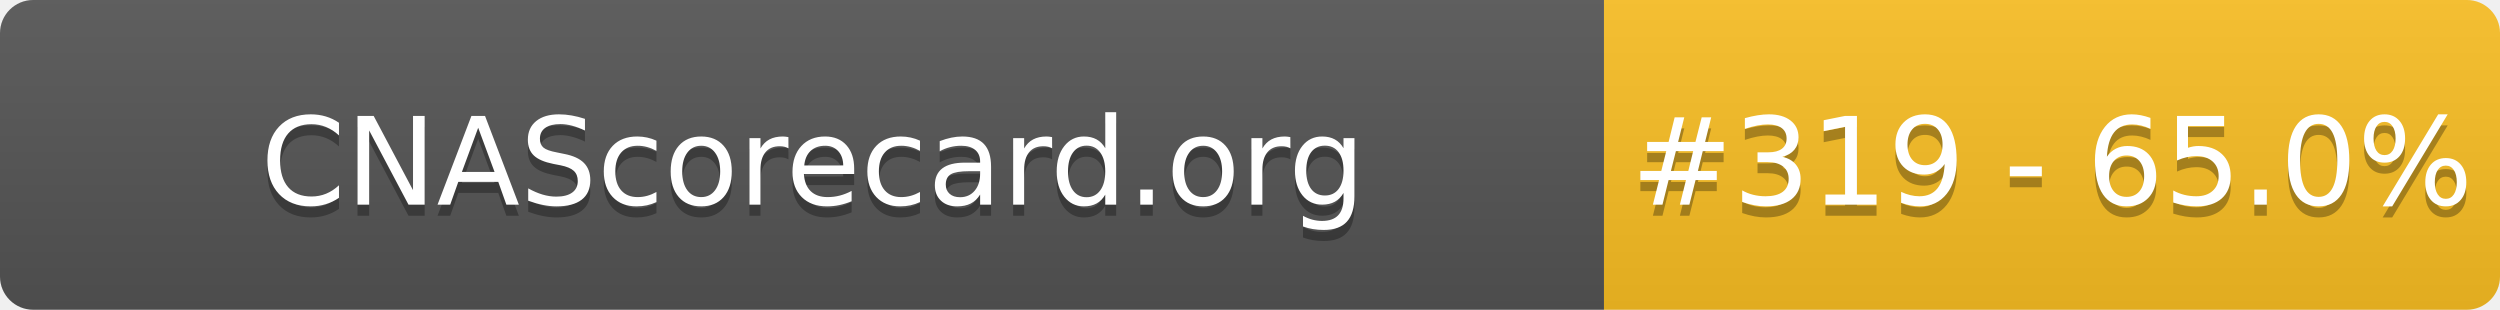
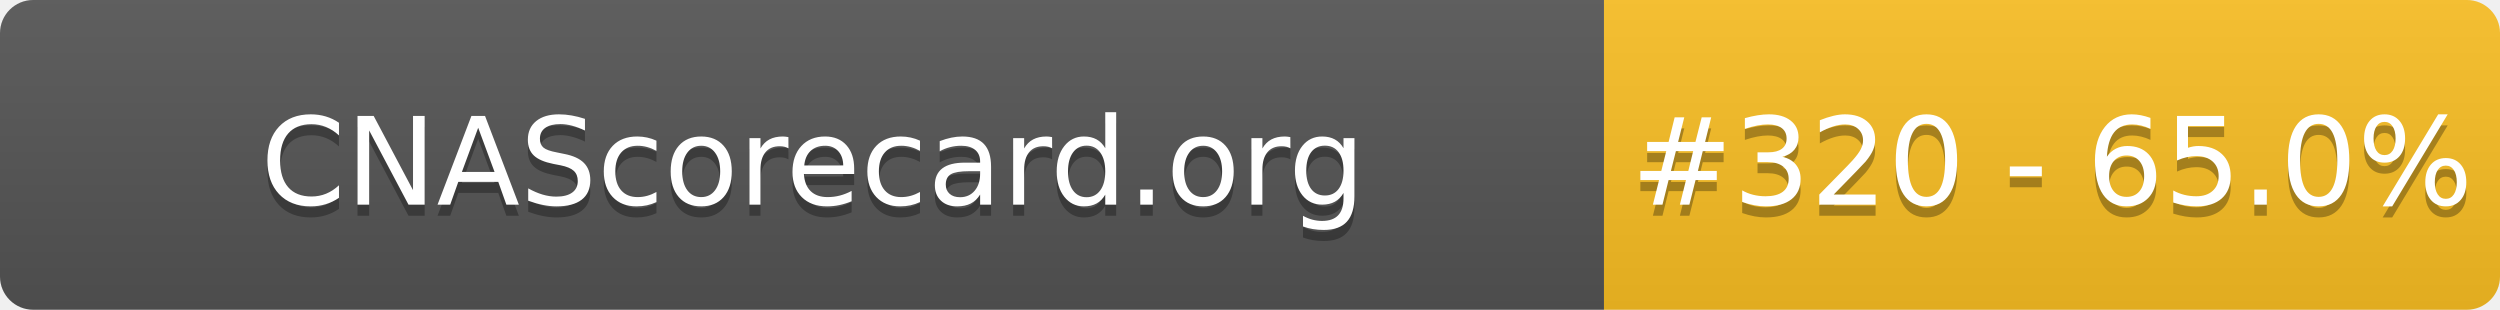
- <svg xmlns="http://www.w3.org/2000/svg" width="226" height="28" role="img" aria-label="CNAScorecard.org: #319 - 65.0%">
+ <svg xmlns="http://www.w3.org/2000/svg" width="226" height="28" role="img" aria-label="CNAScorecard.org: #320 - 65.0%">
  <linearGradient id="s" x2="0" y2="100%">
    <stop offset="0" stop-color="#bbb" stop-opacity=".1" />
    <stop offset="1" stop-opacity=".1" />
  </linearGradient>
  <clipPath id="r">
    <rect width="226" height="28" rx="3" fill="#fff" />
  </clipPath>
  <g clip-path="url(#r)">
    <rect width="145" height="28" fill="#555" />
    <rect x="145" width="81" height="28" fill="#FBBF24" />
    <rect width="226" height="28" fill="url(#s)" />
  </g>
  <g fill="#fff" text-anchor="middle" font-family="Verdana,Geneva,DejaVu Sans,sans-serif" text-rendering="geometricPrecision" font-size="110">
    <text aria-hidden="true" x="735" y="195" fill="#010101" fill-opacity=".3" transform="scale(.1)" textLength="1350">CNAScorecard.org</text>
    <text x="735" y="185" transform="scale(.1)" fill="#fff" textLength="1350">CNAScorecard.org</text>
-     <text aria-hidden="true" x="1855" y="195" fill="#010101" fill-opacity=".3" transform="scale(.1)" textLength="660">#319 - 65.0%</text>
-     <text x="1855" y="185" transform="scale(.1)" fill="#fff" textLength="660">#319 - 65.0%</text>
+     <text aria-hidden="true" x="1855" y="195" fill="#010101" fill-opacity=".3" transform="scale(.1)" textLength="660">#320 - 65.0%</text>
+     <text x="1855" y="185" transform="scale(.1)" fill="#fff" textLength="660">#320 - 65.0%</text>
  </g>
</svg>
